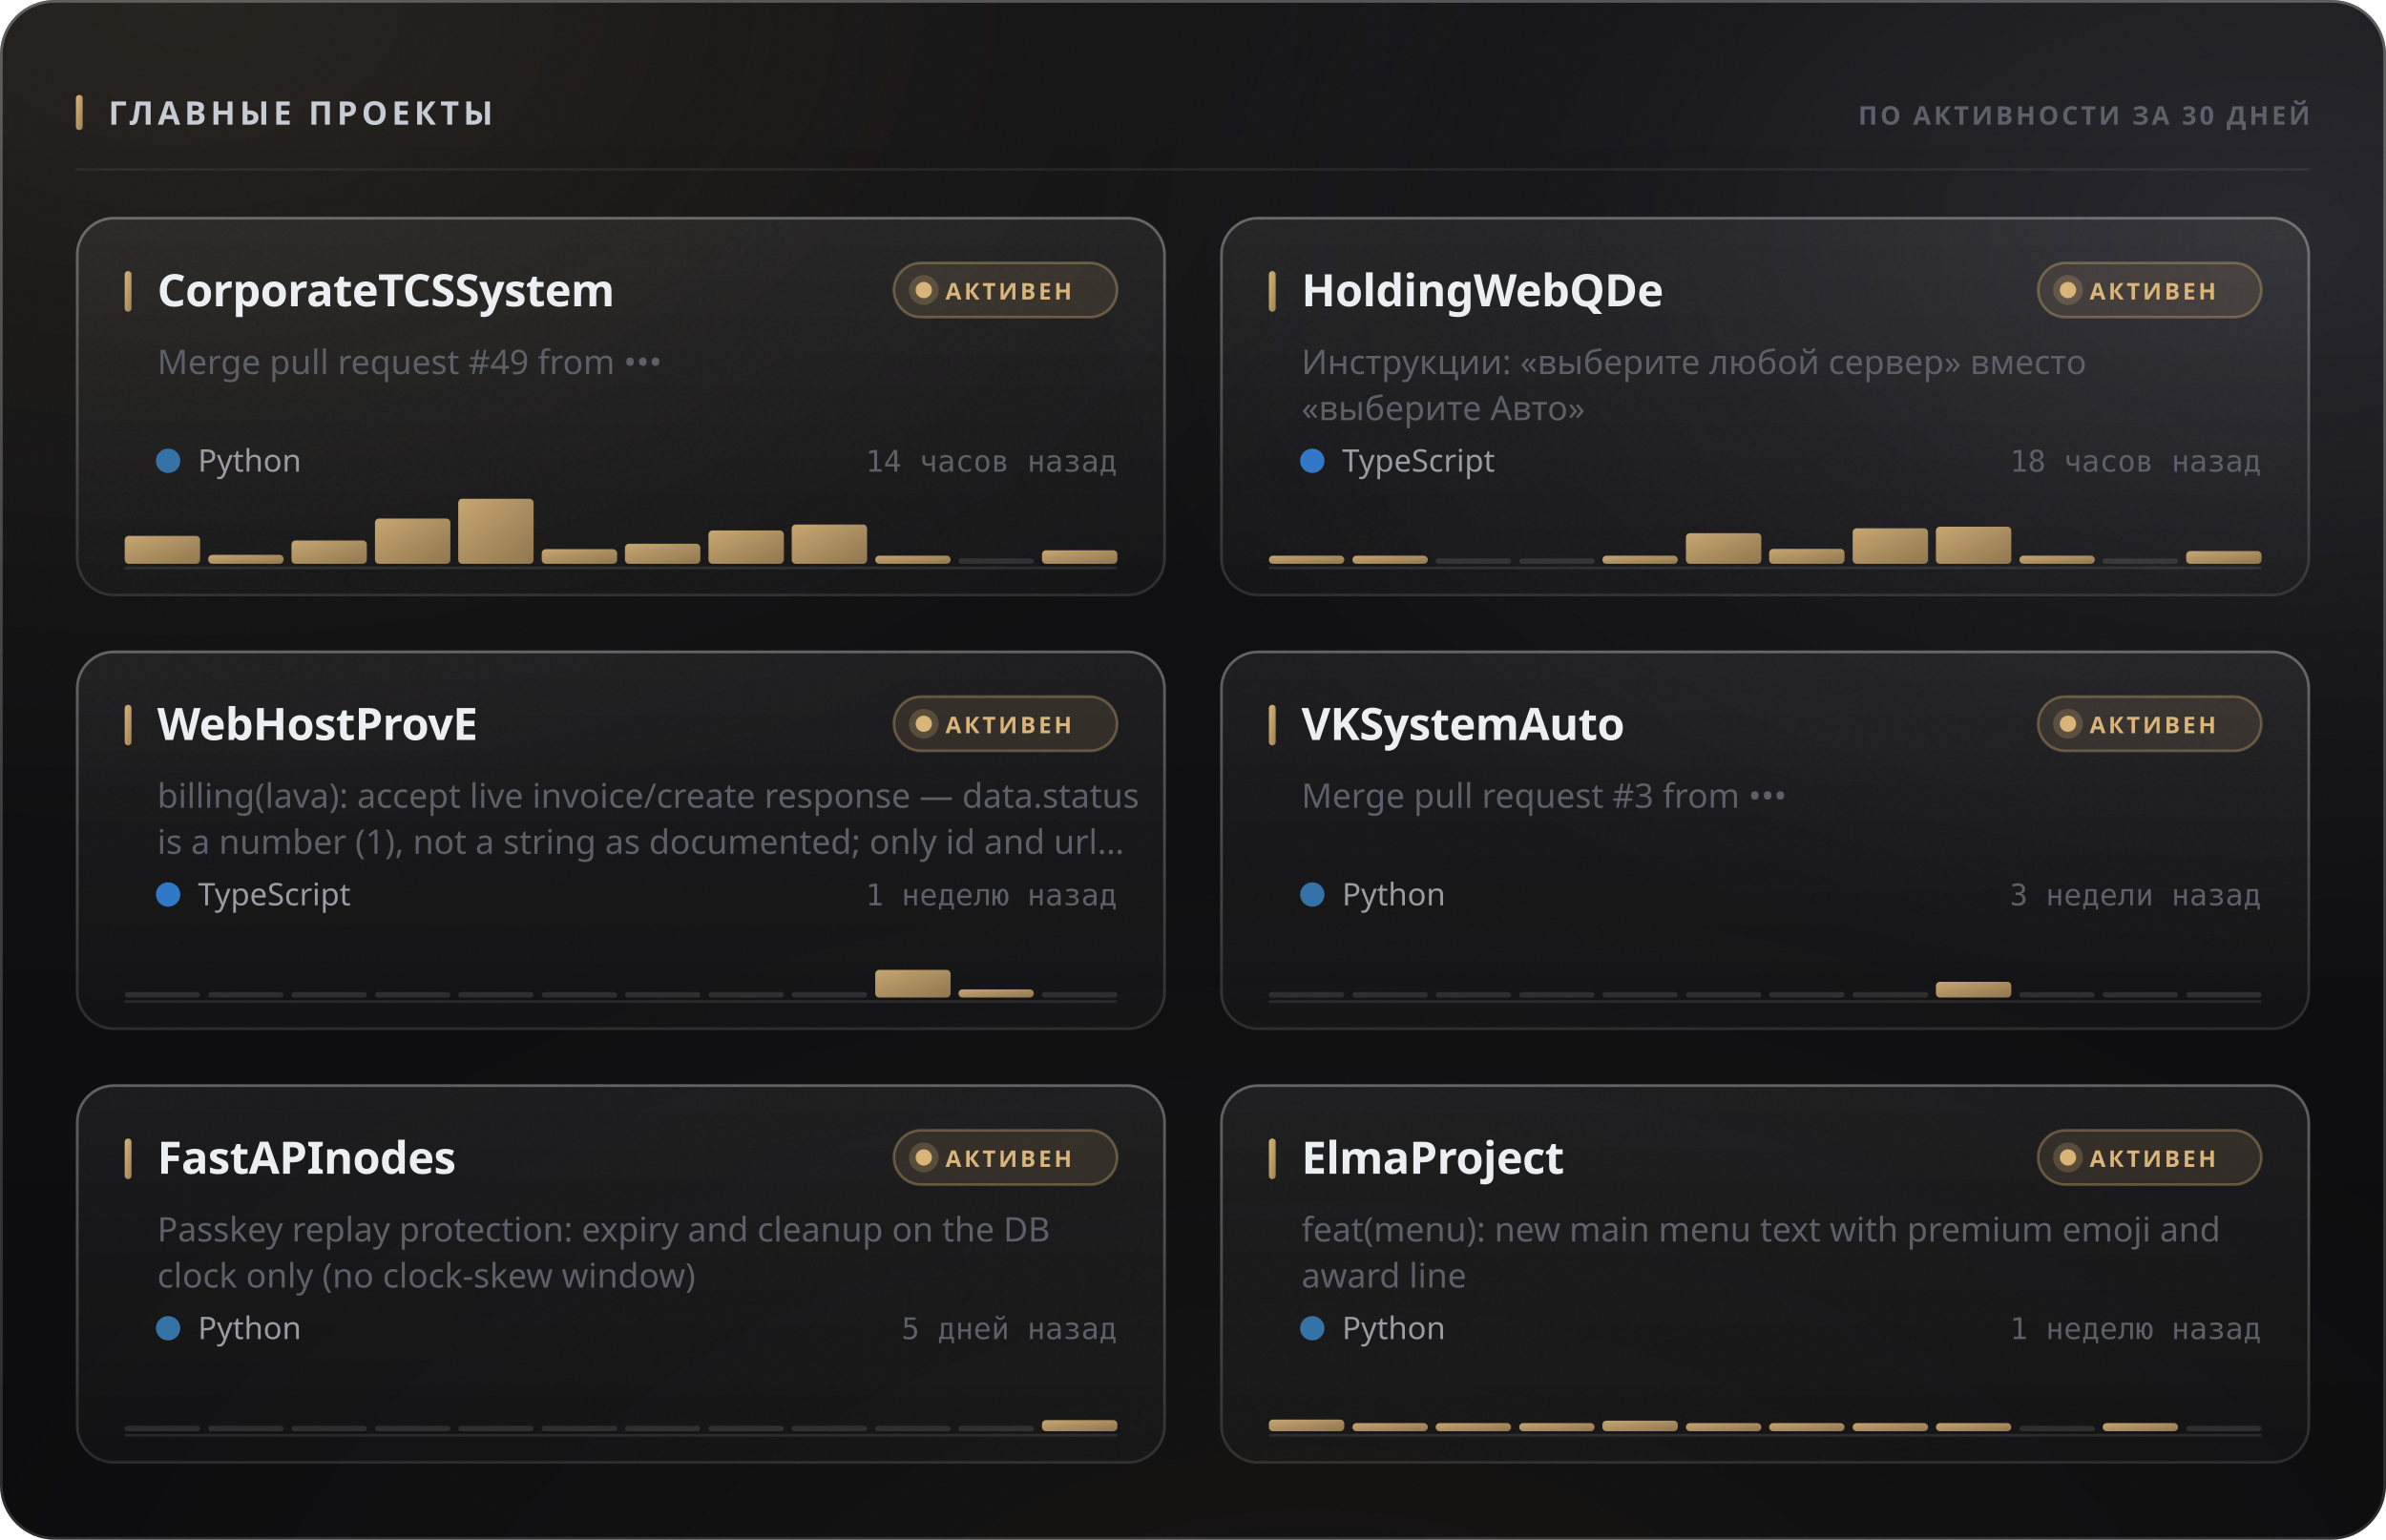
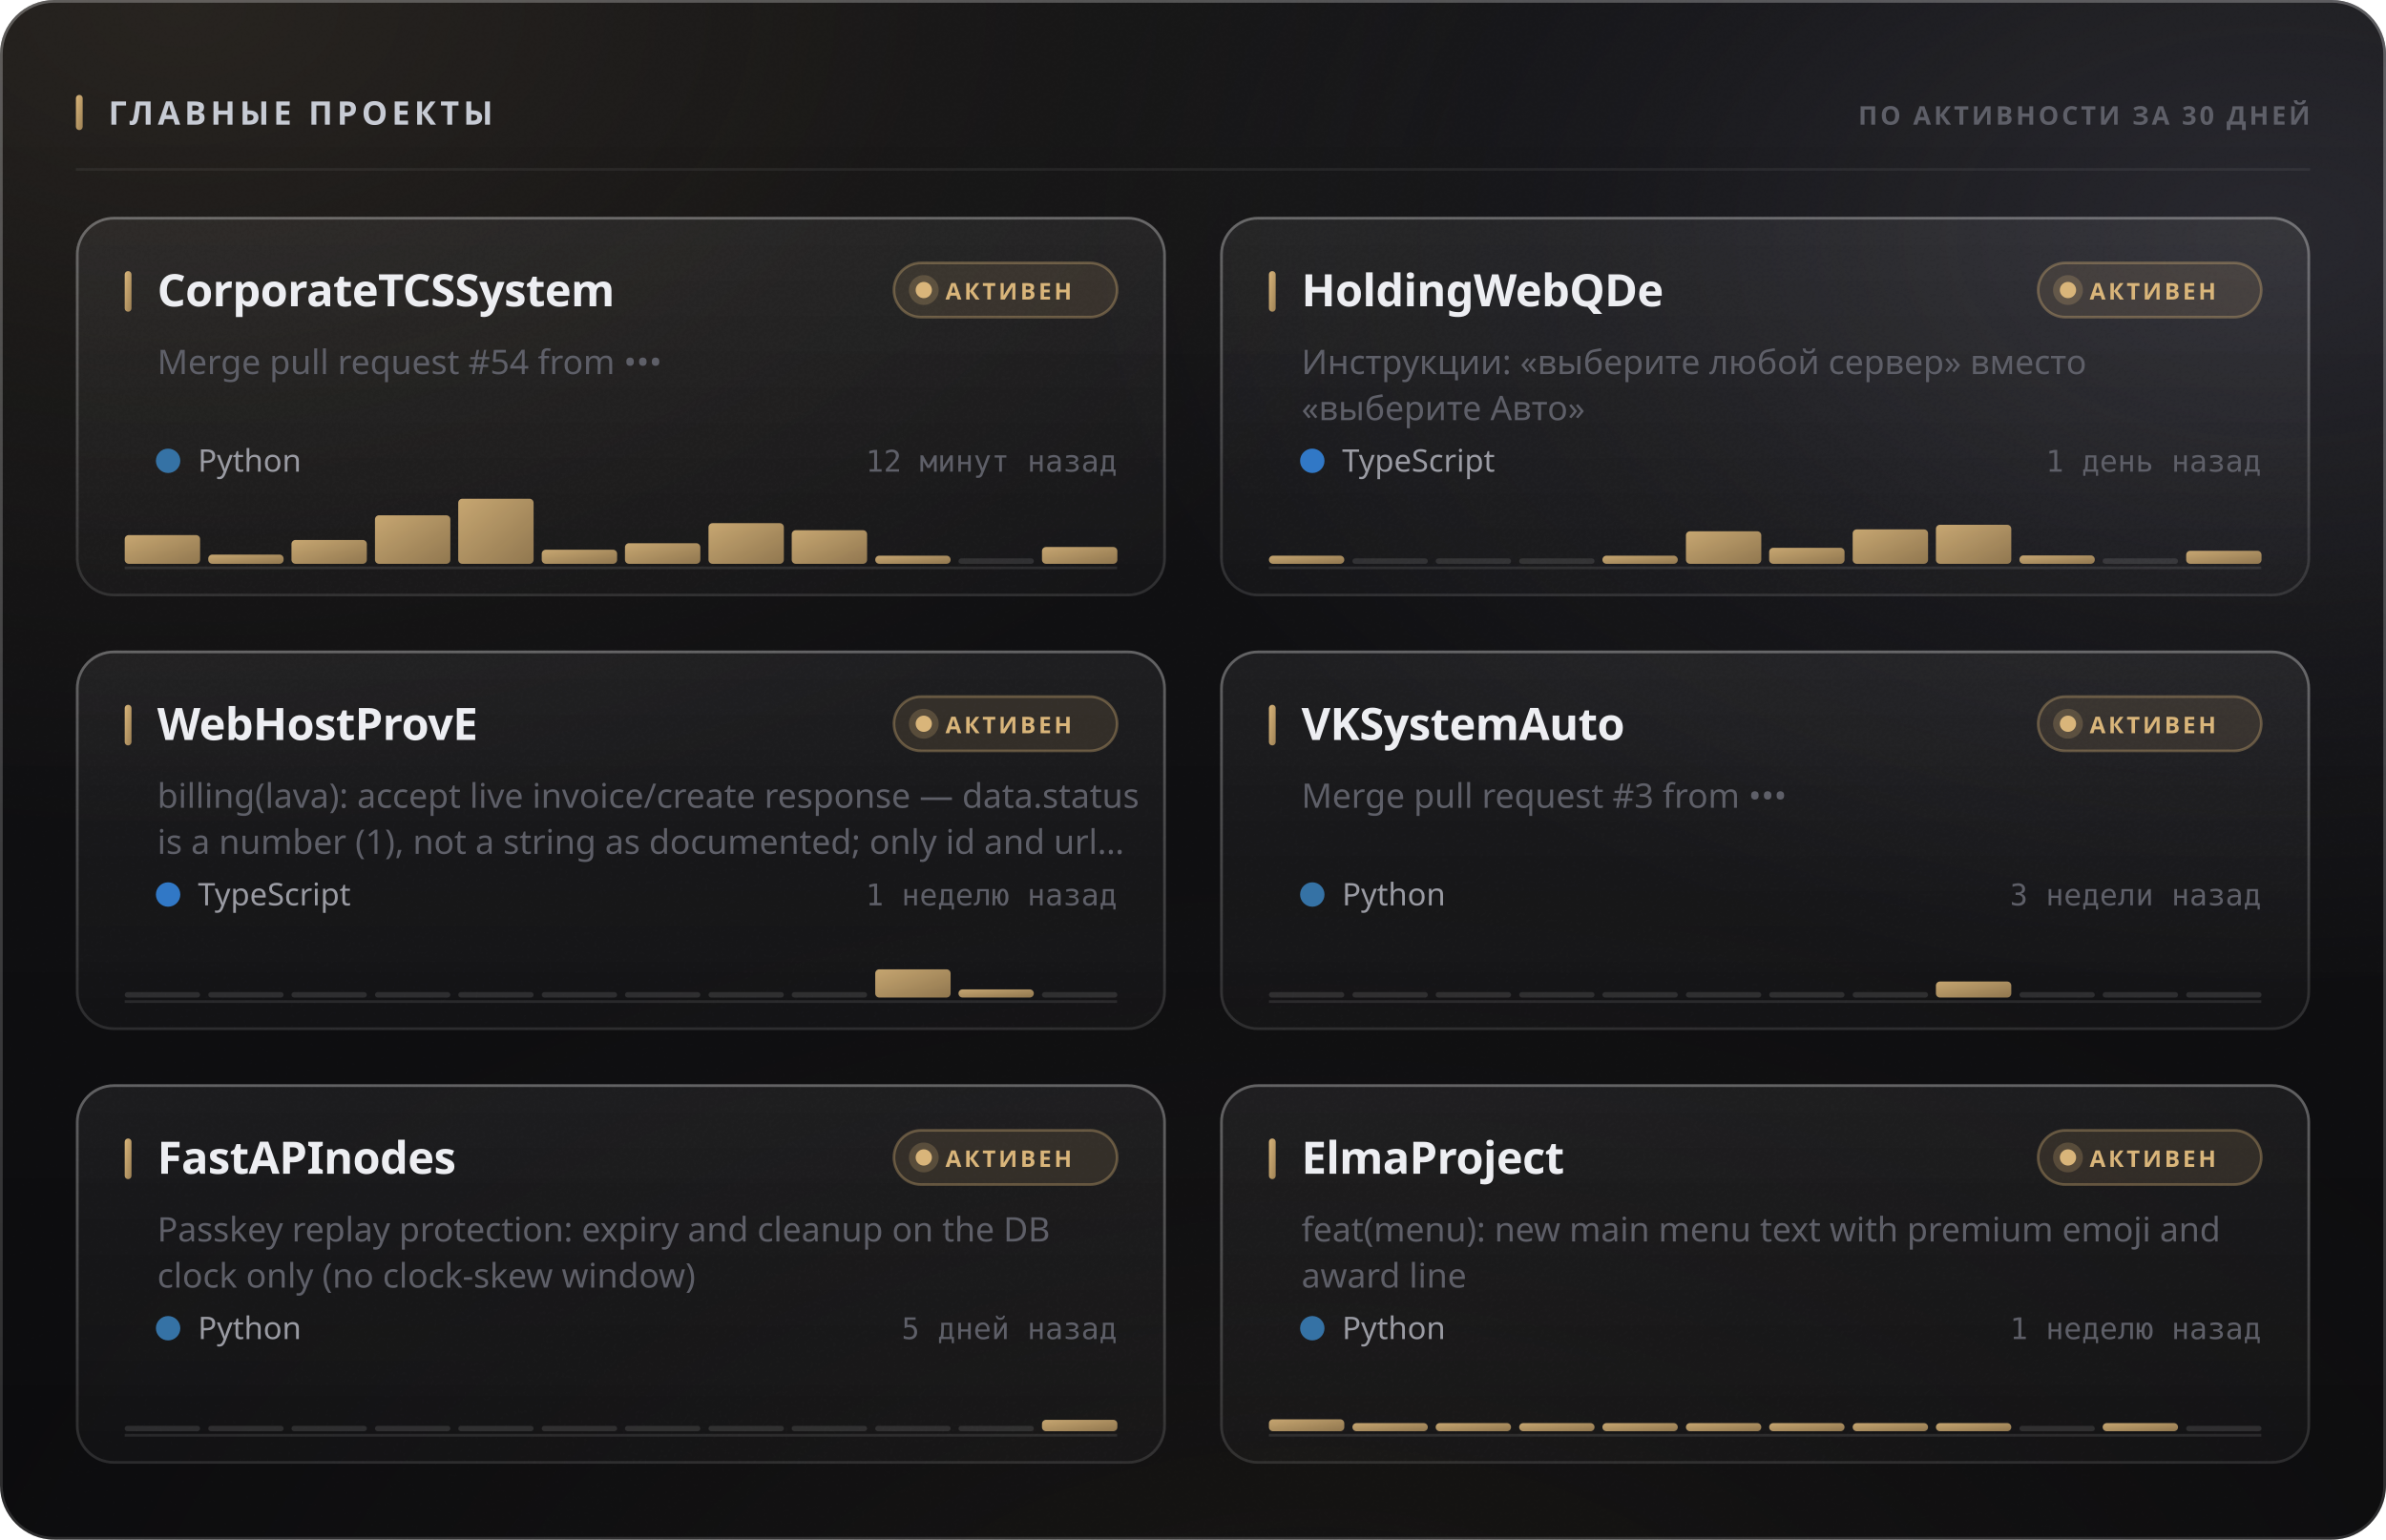
<svg xmlns="http://www.w3.org/2000/svg" width="880" height="568" viewBox="0 0 880 568" role="img">
  <style>
  text { font-family: -apple-system, BlinkMacSystemFont, 'Segoe UI', 'Noto Sans', Helvetica, Arial, sans-serif; }
  .mono { font-family: ui-monospace, 'SF Mono', 'Cascadia Mono', 'DejaVu Sans Mono', Menlo, Consolas, monospace; font-variant-numeric: tabular-nums; }
  .caps { letter-spacing: .1em; text-transform: uppercase; }

  @keyframes sheen  { from { transform: translateX(-120%); } to { transform: translateX(260%); } }
  @keyframes rise   { from { opacity: 0; transform: translateY(6px); } to { opacity: 1; transform: none; } }
  @keyframes slide  { from { opacity: 0; transform: translateX(-8px); } to { opacity: 1; transform: none; } }
  @keyframes grow   { from { transform: scaleY(0); } to { transform: scaleY(1); } }
  @keyframes widen  { from { transform: scaleX(0); } to { transform: scaleX(1); } }
  @keyframes draw   { from { stroke-dashoffset: 200; } to { stroke-dashoffset: 0; } }

  .sheen { animation: sheen 5.5s cubic-bezier(.45,0,.2,1) infinite; }
  .rise  { animation: rise .5s cubic-bezier(.16,1,.3,1) both; }
  .slide { animation: slide .42s cubic-bezier(.16,1,.3,1) both; }
  .bar   { transform-box: fill-box; transform-origin: 50% 100%;
           animation: grow .62s cubic-bezier(.16,1,.3,1) both; }
  .fill  { transform-box: fill-box; transform-origin: 0% 50%;
           animation: widen .8s cubic-bezier(.16,1,.3,1) both; }
  /* The hidden start state lives in the keyframes, never in the static rule.
     A renderer that ignores CSS animations then falls back to the FINISHED
     state — a drawn line, visible text — instead of an empty panel. */
  .spark { stroke-dasharray: 200;
           animation: draw 1.1s cubic-bezier(.16,1,.3,1) both; }

  @media (prefers-reduced-motion: reduce) {
    .sheen { animation: none; opacity: 0; }
    .rise, .slide, .bar, .fill, .spark { animation: none; opacity: 1; transform: none;
                                         stroke-dashoffset: 0; }
  }</style>
  <defs>
    <filter id="grain5" x="0" y="0" width="100%" height="100%">
      <feTurbulence type="fractalNoise" baseFrequency="0.85" numOctaves="3" stitchTiles="stitch" />
      <feColorMatrix type="saturate" values="0" />
    </filter>
    <linearGradient id="accent1" x1="0" y1="0" x2="1" y2="1">
      <stop offset="0%" stop-color="#d9b57a" />
      <stop offset="100%" stop-color="#9d8155" />
    </linearGradient>
    <radialGradient id="aurora6" cx="0.08" cy="0" r="0.55">
      <stop offset="0%" stop-color="#d9b47a" stop-opacity="0.1" />
      <stop offset="55%" stop-color="#d9b47a" stop-opacity="0.035" />
      <stop offset="100%" stop-color="#d9b47a" stop-opacity="0" />
    </radialGradient>
    <radialGradient id="aurora7" cx="0.95" cy="0.15" r="0.5">
      <stop offset="0%" stop-color="#706f83" stop-opacity="0.22" />
      <stop offset="55%" stop-color="#706f83" stop-opacity="0.077" />
      <stop offset="100%" stop-color="#706f83" stop-opacity="0" />
    </radialGradient>
    <radialGradient id="aurora8" cx="0.55" cy="1.15" r="0.6">
      <stop offset="0%" stop-color="#b39b74" stop-opacity="0.07" />
      <stop offset="55%" stop-color="#b39b74" stop-opacity="0.025" />
      <stop offset="100%" stop-color="#b39b74" stop-opacity="0" />
    </radialGradient>
    <linearGradient id="glass2" x1="0" y1="0" x2="0" y2="1">
      <stop offset="0%" stop-color="#ffffff" stop-opacity="0.036" />
      <stop offset="100%" stop-color="#ffffff" stop-opacity="0.007" />
    </linearGradient>
    <linearGradient id="rim3" x1="0" y1="0" x2="0" y2="1">
      <stop offset="0%" stop-color="#ffffff" stop-opacity="0.182" />
      <stop offset="100%" stop-color="#ffffff" stop-opacity="0.025" />
    </linearGradient>
    <linearGradient id="spec4" x1="0" y1="0" x2="1" y2="0">
      <stop offset="0%" stop-color="#ffffff" stop-opacity="0" />
      <stop offset="35%" stop-color="#ffffff" stop-opacity="0.336" />
      <stop offset="70%" stop-color="#ffffff" stop-opacity="0.118" />
      <stop offset="100%" stop-color="#ffffff" stop-opacity="0" />
    </linearGradient>
    <linearGradient id="cardglass9" x1="0" y1="0" x2="0" y2="1">
      <stop offset="0%" stop-color="#ffffff" stop-opacity="0.06" />
      <stop offset="100%" stop-color="#ffffff" stop-opacity="0.018" />
    </linearGradient>
    <linearGradient id="cardrim10" x1="0" y1="0" x2="0" y2="1">
      <stop offset="0%" stop-color="#ffffff" stop-opacity="0.26" />
      <stop offset="100%" stop-color="#ffffff" stop-opacity="0.05" />
    </linearGradient>
    <linearGradient id="cardspec11" x1="0" y1="0" x2="1" y2="0">
      <stop offset="0%" stop-color="#ffffff" stop-opacity="0" />
      <stop offset="35%" stop-color="#ffffff" stop-opacity="0.42" />
      <stop offset="70%" stop-color="#ffffff" stop-opacity="0.147" />
      <stop offset="100%" stop-color="#ffffff" stop-opacity="0" />
    </linearGradient>
    <linearGradient id="cardglass12" x1="0" y1="0" x2="0" y2="1">
      <stop offset="0%" stop-color="#ffffff" stop-opacity="0.06" />
      <stop offset="100%" stop-color="#ffffff" stop-opacity="0.018" />
    </linearGradient>
    <linearGradient id="cardrim13" x1="0" y1="0" x2="0" y2="1">
      <stop offset="0%" stop-color="#ffffff" stop-opacity="0.26" />
      <stop offset="100%" stop-color="#ffffff" stop-opacity="0.05" />
    </linearGradient>
    <linearGradient id="cardspec14" x1="0" y1="0" x2="1" y2="0">
      <stop offset="0%" stop-color="#ffffff" stop-opacity="0" />
      <stop offset="35%" stop-color="#ffffff" stop-opacity="0.42" />
      <stop offset="70%" stop-color="#ffffff" stop-opacity="0.147" />
      <stop offset="100%" stop-color="#ffffff" stop-opacity="0" />
    </linearGradient>
    <linearGradient id="cardglass15" x1="0" y1="0" x2="0" y2="1">
      <stop offset="0%" stop-color="#ffffff" stop-opacity="0.06" />
      <stop offset="100%" stop-color="#ffffff" stop-opacity="0.018" />
    </linearGradient>
    <linearGradient id="cardrim16" x1="0" y1="0" x2="0" y2="1">
      <stop offset="0%" stop-color="#ffffff" stop-opacity="0.26" />
      <stop offset="100%" stop-color="#ffffff" stop-opacity="0.05" />
    </linearGradient>
    <linearGradient id="cardspec17" x1="0" y1="0" x2="1" y2="0">
      <stop offset="0%" stop-color="#ffffff" stop-opacity="0" />
      <stop offset="35%" stop-color="#ffffff" stop-opacity="0.42" />
      <stop offset="70%" stop-color="#ffffff" stop-opacity="0.147" />
      <stop offset="100%" stop-color="#ffffff" stop-opacity="0" />
    </linearGradient>
    <linearGradient id="cardglass18" x1="0" y1="0" x2="0" y2="1">
      <stop offset="0%" stop-color="#ffffff" stop-opacity="0.06" />
      <stop offset="100%" stop-color="#ffffff" stop-opacity="0.018" />
    </linearGradient>
    <linearGradient id="cardrim19" x1="0" y1="0" x2="0" y2="1">
      <stop offset="0%" stop-color="#ffffff" stop-opacity="0.26" />
      <stop offset="100%" stop-color="#ffffff" stop-opacity="0.05" />
    </linearGradient>
    <linearGradient id="cardspec20" x1="0" y1="0" x2="1" y2="0">
      <stop offset="0%" stop-color="#ffffff" stop-opacity="0" />
      <stop offset="35%" stop-color="#ffffff" stop-opacity="0.42" />
      <stop offset="70%" stop-color="#ffffff" stop-opacity="0.147" />
      <stop offset="100%" stop-color="#ffffff" stop-opacity="0" />
    </linearGradient>
    <linearGradient id="cardglass21" x1="0" y1="0" x2="0" y2="1">
      <stop offset="0%" stop-color="#ffffff" stop-opacity="0.06" />
      <stop offset="100%" stop-color="#ffffff" stop-opacity="0.018" />
    </linearGradient>
    <linearGradient id="cardrim22" x1="0" y1="0" x2="0" y2="1">
      <stop offset="0%" stop-color="#ffffff" stop-opacity="0.26" />
      <stop offset="100%" stop-color="#ffffff" stop-opacity="0.05" />
    </linearGradient>
    <linearGradient id="cardspec23" x1="0" y1="0" x2="1" y2="0">
      <stop offset="0%" stop-color="#ffffff" stop-opacity="0" />
      <stop offset="35%" stop-color="#ffffff" stop-opacity="0.42" />
      <stop offset="70%" stop-color="#ffffff" stop-opacity="0.147" />
      <stop offset="100%" stop-color="#ffffff" stop-opacity="0" />
    </linearGradient>
    <linearGradient id="cardglass24" x1="0" y1="0" x2="0" y2="1">
      <stop offset="0%" stop-color="#ffffff" stop-opacity="0.06" />
      <stop offset="100%" stop-color="#ffffff" stop-opacity="0.018" />
    </linearGradient>
    <linearGradient id="cardrim25" x1="0" y1="0" x2="0" y2="1">
      <stop offset="0%" stop-color="#ffffff" stop-opacity="0.26" />
      <stop offset="100%" stop-color="#ffffff" stop-opacity="0.05" />
    </linearGradient>
    <linearGradient id="cardspec26" x1="0" y1="0" x2="1" y2="0">
      <stop offset="0%" stop-color="#ffffff" stop-opacity="0" />
      <stop offset="35%" stop-color="#ffffff" stop-opacity="0.42" />
      <stop offset="70%" stop-color="#ffffff" stop-opacity="0.147" />
      <stop offset="100%" stop-color="#ffffff" stop-opacity="0" />
    </linearGradient>
  </defs>
  <rect width="880" height="568" rx="20" fill="#0a0a0c" />
  <rect width="880" height="568" rx="20" fill="url(#aurora6)" />
  <rect width="880" height="568" rx="20" fill="url(#aurora7)" />
  <rect width="880" height="568" rx="20" fill="url(#aurora8)" />
  <rect width="880" height="568" rx="20" fill="url(#glass2)" />
  <rect width="880" height="568" rx="20" filter="url(#grain5)" opacity="0.085" style="mix-blend-mode:overlay" />
  <rect x=".5" y=".5" width="879" height="567" rx="19.5" fill="none" stroke="rgba(255,255,255,0.11)" />
  <rect x=".5" y=".5" width="879" height="567" rx="19.5" fill="none" stroke="url(#rim3)" />
  <path d="M20 1 H860" stroke="url(#spec4)" stroke-width="1.2" fill="none" />
  <rect x="28" y="35" width="2.5" height="13" rx="1.25" fill="url(#accent1)" />
  <text x="40" y="46" font-size="12" font-weight="700" fill="#c7cbd4" letter-spacing="0.13em">ГЛАВНЫЕ ПРОЕКТЫ</text>
  <text x="852" y="46" font-size="9.5" font-weight="600" fill="#5e5f68" text-anchor="end" letter-spacing="0.11em">ПО АКТИВНОСТИ ЗА 30 ДНЕЙ</text>
  <path d="M28 62.5 H852" stroke="rgba(255,255,255,0.06)" stroke-width="1" />
  <g class="rise" opacity="1" style="">
    <rect x="28" y="80" width="402" height="140" rx="14" fill="url(#cardglass9)" />
    <rect x="28" y="80" width="402" height="140" rx="14" filter="url(#grain5)" opacity="0.068" style="mix-blend-mode:overlay" />
    <rect x="28.5" y="80.5" width="401" height="139" rx="13.5" fill="none" stroke="rgba(255,255,255,0.06)" />
    <rect x="28.5" y="80.5" width="401" height="139" rx="13.5" fill="none" stroke="url(#cardrim10)" />
    <path d="M42 81 H416" stroke="url(#cardspec11)" stroke-width="1" fill="none" />
    <rect x="46" y="100" width="2.5" height="15" rx="1.25" fill="url(#accent1)" />
    <text x="58" y="113" font-size="16.5" font-weight="700" fill="#edeef2" letter-spacing="-0.01em">CorporateTCSSystem</text>
    <rect x="329.709" y="97" width="82.291" height="20" rx="10" fill="rgba(217,181,122,0.12)" stroke="rgba(217,181,122,0.35)" />
    <circle cx="340.709" cy="107" r="3" fill="#d9b57a" />
    <circle cx="340.709" cy="107" r="5.5" fill="#d9b57a" opacity=".22" />
    <text x="348.709" y="110.5" font-size="8.5" font-weight="700" fill="#d9b57a" letter-spacing="0.12em">АКТИВЕН</text>
-     <text x="58" y="138" font-size="12.5" font-weight="400" fill="#5e5f68">Merge pull request #49 from •••</text>
+     <text x="58" y="138" font-size="12.5" font-weight="400" fill="#5e5f68">Merge pull request #54 from •••</text>
    <circle cx="62" cy="170" r="4.5" fill="#3572A5" />
    <text x="73" y="174" font-size="11.5" font-weight="400" fill="#9a9ba3">Python</text>
-     <text x="412" y="174" font-size="11" font-weight="400" fill="#5e5f68" text-anchor="end" class="mono">14 часов назад</text>
+     <text x="412" y="174" font-size="11" font-weight="400" fill="#5e5f68" text-anchor="end" class="mono">12 минут назад</text>
    <path d="M46 209.5 H412" stroke="rgba(255,255,255,0.096)" stroke-width="1" />
    <g class="bar" style="animation-delay:0.18s">
-       <rect x="46.0" y="197.7" width="27.8" height="10.3" rx="1.5" fill="url(#accent1)" opacity="0.9" />
-       <rect x="76.8" y="204.7" width="27.8" height="3.3" rx="1.5" fill="url(#accent1)" opacity="0.9" />
-       <rect x="107.5" y="199.4" width="27.8" height="8.6" rx="1.5" fill="url(#accent1)" opacity="0.9" />
-       <rect x="138.3" y="191.3" width="27.8" height="16.7" rx="1.5" fill="url(#accent1)" opacity="0.9" />
+       <rect x="46.0" y="197.4" width="27.8" height="10.6" rx="1.5" fill="url(#accent1)" opacity="0.9" />
+       <rect x="76.8" y="204.6" width="27.8" height="3.4" rx="1.5" fill="url(#accent1)" opacity="0.9" />
+       <rect x="107.5" y="199.2" width="27.8" height="8.8" rx="1.5" fill="url(#accent1)" opacity="0.9" />
+       <rect x="138.3" y="190.1" width="27.8" height="17.9" rx="1.5" fill="url(#accent1)" opacity="0.9" />
      <rect x="169.0" y="184.0" width="27.8" height="24.0" rx="1.5" fill="url(#accent1)" opacity="0.9" />
-       <rect x="199.8" y="202.6" width="27.8" height="5.4" rx="1.5" fill="url(#accent1)" opacity="0.9" />
-       <rect x="230.5" y="200.6" width="27.8" height="7.4" rx="1.5" fill="url(#accent1)" opacity="0.9" />
-       <rect x="261.3" y="195.7" width="27.8" height="12.3" rx="1.5" fill="url(#accent1)" opacity="0.9" />
-       <rect x="292.0" y="193.5" width="27.8" height="14.5" rx="1.5" fill="url(#accent1)" opacity="0.9" />
+       <rect x="199.8" y="202.8" width="27.8" height="5.2" rx="1.5" fill="url(#accent1)" opacity="0.9" />
+       <rect x="230.5" y="200.4" width="27.8" height="7.6" rx="1.5" fill="url(#accent1)" opacity="0.9" />
+       <rect x="261.3" y="193.0" width="27.8" height="15.0" rx="1.5" fill="url(#accent1)" opacity="0.9" />
+       <rect x="292.0" y="195.6" width="27.8" height="12.4" rx="1.5" fill="url(#accent1)" opacity="0.9" />
      <rect x="322.8" y="205.0" width="27.8" height="3.0" rx="1.5" fill="url(#accent1)" opacity="0.9" />
      <rect x="353.5" y="206.0" width="27.8" height="2" rx="1" fill="rgba(255,255,255,0.11)" />
-       <rect x="384.3" y="203.0" width="27.8" height="5.0" rx="1.5" fill="url(#accent1)" opacity="0.9" />
+       <rect x="384.3" y="201.8" width="27.8" height="6.2" rx="1.5" fill="url(#accent1)" opacity="0.9" />
    </g>
  </g>
  <g class="rise" opacity="1" style=" animation-delay:0.055s;">
    <rect x="450" y="80" width="402" height="140" rx="14" fill="url(#cardglass12)" />
    <rect x="450" y="80" width="402" height="140" rx="14" filter="url(#grain5)" opacity="0.068" style="mix-blend-mode:overlay" />
    <rect x="450.5" y="80.5" width="401" height="139" rx="13.5" fill="none" stroke="rgba(255,255,255,0.06)" />
    <rect x="450.5" y="80.5" width="401" height="139" rx="13.5" fill="none" stroke="url(#cardrim13)" />
    <path d="M464 81 H838" stroke="url(#cardspec14)" stroke-width="1" fill="none" />
    <rect x="468" y="100" width="2.5" height="15" rx="1.25" fill="url(#accent1)" />
    <text x="480" y="113" font-size="16.5" font-weight="700" fill="#edeef2" letter-spacing="-0.01em">HoldingWebQDe</text>
    <rect x="751.709" y="97" width="82.291" height="20" rx="10" fill="rgba(217,181,122,0.12)" stroke="rgba(217,181,122,0.35)" />
    <circle cx="762.709" cy="107" r="3" fill="#d9b57a" />
    <circle cx="762.709" cy="107" r="5.5" fill="#d9b57a" opacity=".22" />
    <text x="770.709" y="110.5" font-size="8.5" font-weight="700" fill="#d9b57a" letter-spacing="0.12em">АКТИВЕН</text>
    <text x="480" y="138" font-size="12.5" font-weight="400" fill="#5e5f68">Инструкции: «выберите любой сервер» вместо</text>
    <text x="480" y="155" font-size="12.5" font-weight="400" fill="#5e5f68">«выберите Авто»</text>
    <circle cx="484" cy="170" r="4.5" fill="#3178c6" />
    <text x="495" y="174" font-size="11.5" font-weight="400" fill="#9a9ba3">TypeScript</text>
-     <text x="834" y="174" font-size="11" font-weight="400" fill="#5e5f68" text-anchor="end" class="mono">18 часов назад</text>
+     <text x="834" y="174" font-size="11" font-weight="400" fill="#5e5f68" text-anchor="end" class="mono">1 день назад</text>
    <path d="M468 209.5 H834" stroke="rgba(255,255,255,0.096)" stroke-width="1" />
    <g class="bar" style="animation-delay:0.24s">
      <rect x="468.0" y="205.0" width="27.8" height="3.0" rx="1.5" fill="url(#accent1)" opacity="0.9" />
-       <rect x="498.8" y="205.0" width="27.8" height="3.0" rx="1.5" fill="url(#accent1)" opacity="0.9" />
+       <rect x="498.8" y="206.0" width="27.8" height="2" rx="1" fill="rgba(255,255,255,0.11)" />
      <rect x="529.5" y="206.0" width="27.8" height="2" rx="1" fill="rgba(255,255,255,0.11)" />
      <rect x="560.3" y="206.0" width="27.8" height="2" rx="1" fill="rgba(255,255,255,0.11)" />
      <rect x="591.0" y="205.0" width="27.8" height="3.0" rx="1.5" fill="url(#accent1)" opacity="0.9" />
-       <rect x="621.8" y="196.7" width="27.8" height="11.3" rx="1.5" fill="url(#accent1)" opacity="0.9" />
-       <rect x="652.5" y="202.5" width="27.8" height="5.5" rx="1.5" fill="url(#accent1)" opacity="0.9" />
-       <rect x="683.3" y="194.9" width="27.8" height="13.1" rx="1.5" fill="url(#accent1)" opacity="0.9" />
-       <rect x="714.0" y="194.3" width="27.8" height="13.7" rx="1.5" fill="url(#accent1)" opacity="0.9" />
-       <rect x="744.8" y="205.0" width="27.8" height="3.0" rx="1.5" fill="url(#accent1)" opacity="0.9" />
+       <rect x="621.8" y="196.0" width="27.8" height="12.0" rx="1.5" fill="url(#accent1)" opacity="0.9" />
+       <rect x="652.5" y="202.1" width="27.8" height="5.9" rx="1.5" fill="url(#accent1)" opacity="0.9" />
+       <rect x="683.3" y="195.3" width="27.8" height="12.7" rx="1.5" fill="url(#accent1)" opacity="0.9" />
+       <rect x="714.0" y="193.6" width="27.8" height="14.4" rx="1.5" fill="url(#accent1)" opacity="0.9" />
+       <rect x="744.8" y="204.9" width="27.8" height="3.1" rx="1.5" fill="url(#accent1)" opacity="0.9" />
      <rect x="775.5" y="206.0" width="27.8" height="2" rx="1" fill="rgba(255,255,255,0.11)" />
-       <rect x="806.3" y="203.3" width="27.8" height="4.7" rx="1.5" fill="url(#accent1)" opacity="0.9" />
+       <rect x="806.3" y="203.2" width="27.8" height="4.8" rx="1.5" fill="url(#accent1)" opacity="0.9" />
    </g>
  </g>
  <g class="rise" opacity="1" style=" animation-delay:0.110s;">
    <rect x="28" y="240" width="402" height="140" rx="14" fill="url(#cardglass15)" />
    <rect x="28" y="240" width="402" height="140" rx="14" filter="url(#grain5)" opacity="0.068" style="mix-blend-mode:overlay" />
    <rect x="28.5" y="240.5" width="401" height="139" rx="13.5" fill="none" stroke="rgba(255,255,255,0.06)" />
    <rect x="28.5" y="240.5" width="401" height="139" rx="13.5" fill="none" stroke="url(#cardrim16)" />
    <path d="M42 241 H416" stroke="url(#cardspec17)" stroke-width="1" fill="none" />
    <rect x="46" y="260" width="2.5" height="15" rx="1.25" fill="url(#accent1)" />
    <text x="58" y="273" font-size="16.5" font-weight="700" fill="#edeef2" letter-spacing="-0.01em">WebHostProvE</text>
    <rect x="329.709" y="257" width="82.291" height="20" rx="10" fill="rgba(217,181,122,0.12)" stroke="rgba(217,181,122,0.35)" />
    <circle cx="340.709" cy="267" r="3" fill="#d9b57a" />
    <circle cx="340.709" cy="267" r="5.5" fill="#d9b57a" opacity=".22" />
    <text x="348.709" y="270.5" font-size="8.5" font-weight="700" fill="#d9b57a" letter-spacing="0.12em">АКТИВЕН</text>
    <text x="58" y="298" font-size="12.5" font-weight="400" fill="#5e5f68">billing(lava): accept live invoice/create response — data.status</text>
    <text x="58" y="315" font-size="12.5" font-weight="400" fill="#5e5f68">is a number (1), not a string as documented; only id and url…</text>
    <circle cx="62" cy="330" r="4.5" fill="#3178c6" />
    <text x="73" y="334" font-size="11.5" font-weight="400" fill="#9a9ba3">TypeScript</text>
    <text x="412" y="334" font-size="11" font-weight="400" fill="#5e5f68" text-anchor="end" class="mono">1 неделю назад</text>
    <path d="M46 369.5 H412" stroke="rgba(255,255,255,0.096)" stroke-width="1" />
    <g class="bar" style="animation-delay:0.3s">
      <rect x="46.0" y="366.0" width="27.8" height="2" rx="1" fill="rgba(255,255,255,0.11)" />
      <rect x="76.8" y="366.0" width="27.8" height="2" rx="1" fill="rgba(255,255,255,0.11)" />
      <rect x="107.5" y="366.0" width="27.8" height="2" rx="1" fill="rgba(255,255,255,0.11)" />
      <rect x="138.3" y="366.0" width="27.8" height="2" rx="1" fill="rgba(255,255,255,0.11)" />
      <rect x="169.0" y="366.0" width="27.8" height="2" rx="1" fill="rgba(255,255,255,0.11)" />
      <rect x="199.8" y="366.0" width="27.8" height="2" rx="1" fill="rgba(255,255,255,0.11)" />
      <rect x="230.5" y="366.0" width="27.8" height="2" rx="1" fill="rgba(255,255,255,0.11)" />
      <rect x="261.3" y="366.0" width="27.8" height="2" rx="1" fill="rgba(255,255,255,0.11)" />
      <rect x="292.0" y="366.0" width="27.8" height="2" rx="1" fill="rgba(255,255,255,0.11)" />
-       <rect x="322.8" y="357.8" width="27.8" height="10.2" rx="1.5" fill="url(#accent1)" opacity="0.9" />
+       <rect x="322.8" y="357.6" width="27.8" height="10.4" rx="1.5" fill="url(#accent1)" opacity="0.9" />
      <rect x="353.5" y="365.0" width="27.8" height="3.0" rx="1.5" fill="url(#accent1)" opacity="0.9" />
      <rect x="384.3" y="366.0" width="27.8" height="2" rx="1" fill="rgba(255,255,255,0.11)" />
    </g>
  </g>
  <g class="rise" opacity="1" style=" animation-delay:0.165s;">
    <rect x="450" y="240" width="402" height="140" rx="14" fill="url(#cardglass18)" />
    <rect x="450" y="240" width="402" height="140" rx="14" filter="url(#grain5)" opacity="0.068" style="mix-blend-mode:overlay" />
    <rect x="450.5" y="240.5" width="401" height="139" rx="13.5" fill="none" stroke="rgba(255,255,255,0.06)" />
    <rect x="450.5" y="240.5" width="401" height="139" rx="13.5" fill="none" stroke="url(#cardrim19)" />
    <path d="M464 241 H838" stroke="url(#cardspec20)" stroke-width="1" fill="none" />
    <rect x="468" y="260" width="2.5" height="15" rx="1.25" fill="url(#accent1)" />
    <text x="480" y="273" font-size="16.5" font-weight="700" fill="#edeef2" letter-spacing="-0.01em">VKSystemAuto</text>
    <rect x="751.709" y="257" width="82.291" height="20" rx="10" fill="rgba(217,181,122,0.12)" stroke="rgba(217,181,122,0.35)" />
    <circle cx="762.709" cy="267" r="3" fill="#d9b57a" />
    <circle cx="762.709" cy="267" r="5.5" fill="#d9b57a" opacity=".22" />
    <text x="770.709" y="270.5" font-size="8.5" font-weight="700" fill="#d9b57a" letter-spacing="0.12em">АКТИВЕН</text>
    <text x="480" y="298" font-size="12.5" font-weight="400" fill="#5e5f68">Merge pull request #3 from •••</text>
    <circle cx="484" cy="330" r="4.5" fill="#3572A5" />
    <text x="495" y="334" font-size="11.5" font-weight="400" fill="#9a9ba3">Python</text>
    <text x="834" y="334" font-size="11" font-weight="400" fill="#5e5f68" text-anchor="end" class="mono">3 недели назад</text>
    <path d="M468 369.5 H834" stroke="rgba(255,255,255,0.096)" stroke-width="1" />
    <g class="bar" style="animation-delay:0.36s">
      <rect x="468.0" y="366.0" width="27.8" height="2" rx="1" fill="rgba(255,255,255,0.11)" />
      <rect x="498.8" y="366.0" width="27.8" height="2" rx="1" fill="rgba(255,255,255,0.11)" />
      <rect x="529.5" y="366.0" width="27.8" height="2" rx="1" fill="rgba(255,255,255,0.11)" />
      <rect x="560.3" y="366.0" width="27.8" height="2" rx="1" fill="rgba(255,255,255,0.11)" />
      <rect x="591.0" y="366.0" width="27.8" height="2" rx="1" fill="rgba(255,255,255,0.11)" />
      <rect x="621.8" y="366.0" width="27.8" height="2" rx="1" fill="rgba(255,255,255,0.11)" />
      <rect x="652.5" y="366.0" width="27.8" height="2" rx="1" fill="rgba(255,255,255,0.11)" />
      <rect x="683.3" y="366.0" width="27.8" height="2" rx="1" fill="rgba(255,255,255,0.11)" />
-       <rect x="714.0" y="362.2" width="27.8" height="5.8" rx="1.5" fill="url(#accent1)" opacity="0.9" />
+       <rect x="714.0" y="362.1" width="27.8" height="5.9" rx="1.5" fill="url(#accent1)" opacity="0.9" />
      <rect x="744.8" y="366.0" width="27.8" height="2" rx="1" fill="rgba(255,255,255,0.11)" />
      <rect x="775.5" y="366.0" width="27.8" height="2" rx="1" fill="rgba(255,255,255,0.11)" />
      <rect x="806.3" y="366.0" width="27.8" height="2" rx="1" fill="rgba(255,255,255,0.11)" />
    </g>
  </g>
  <g class="rise" opacity="1" style=" animation-delay:0.220s;">
    <rect x="28" y="400" width="402" height="140" rx="14" fill="url(#cardglass21)" />
    <rect x="28" y="400" width="402" height="140" rx="14" filter="url(#grain5)" opacity="0.068" style="mix-blend-mode:overlay" />
    <rect x="28.5" y="400.5" width="401" height="139" rx="13.5" fill="none" stroke="rgba(255,255,255,0.06)" />
    <rect x="28.5" y="400.5" width="401" height="139" rx="13.5" fill="none" stroke="url(#cardrim22)" />
    <path d="M42 401 H416" stroke="url(#cardspec23)" stroke-width="1" fill="none" />
    <rect x="46" y="420" width="2.5" height="15" rx="1.25" fill="url(#accent1)" />
    <text x="58" y="433" font-size="16.5" font-weight="700" fill="#edeef2" letter-spacing="-0.01em">FastAPInodes</text>
    <rect x="329.709" y="417" width="82.291" height="20" rx="10" fill="rgba(217,181,122,0.12)" stroke="rgba(217,181,122,0.35)" />
    <circle cx="340.709" cy="427" r="3" fill="#d9b57a" />
    <circle cx="340.709" cy="427" r="5.5" fill="#d9b57a" opacity=".22" />
    <text x="348.709" y="430.5" font-size="8.5" font-weight="700" fill="#d9b57a" letter-spacing="0.12em">АКТИВЕН</text>
    <text x="58" y="458" font-size="12.5" font-weight="400" fill="#5e5f68">Passkey replay protection: expiry and cleanup on the DB</text>
    <text x="58" y="475" font-size="12.5" font-weight="400" fill="#5e5f68">clock only (no clock-skew window)</text>
    <circle cx="62" cy="490" r="4.5" fill="#3572A5" />
    <text x="73" y="494" font-size="11.5" font-weight="400" fill="#9a9ba3">Python</text>
    <text x="412" y="494" font-size="11" font-weight="400" fill="#5e5f68" text-anchor="end" class="mono">5 дней назад</text>
    <path d="M46 529.5 H412" stroke="rgba(255,255,255,0.096)" stroke-width="1" />
    <g class="bar" style="animation-delay:0.42s">
      <rect x="46.0" y="526.0" width="27.8" height="2" rx="1" fill="rgba(255,255,255,0.11)" />
      <rect x="76.8" y="526.0" width="27.8" height="2" rx="1" fill="rgba(255,255,255,0.11)" />
      <rect x="107.5" y="526.0" width="27.8" height="2" rx="1" fill="rgba(255,255,255,0.11)" />
      <rect x="138.3" y="526.0" width="27.8" height="2" rx="1" fill="rgba(255,255,255,0.11)" />
      <rect x="169.0" y="526.0" width="27.8" height="2" rx="1" fill="rgba(255,255,255,0.11)" />
      <rect x="199.8" y="526.0" width="27.8" height="2" rx="1" fill="rgba(255,255,255,0.11)" />
      <rect x="230.5" y="526.0" width="27.8" height="2" rx="1" fill="rgba(255,255,255,0.11)" />
      <rect x="261.3" y="526.0" width="27.8" height="2" rx="1" fill="rgba(255,255,255,0.11)" />
      <rect x="292.0" y="526.0" width="27.8" height="2" rx="1" fill="rgba(255,255,255,0.11)" />
      <rect x="322.8" y="526.0" width="27.8" height="2" rx="1" fill="rgba(255,255,255,0.11)" />
      <rect x="353.5" y="526.0" width="27.8" height="2" rx="1" fill="rgba(255,255,255,0.11)" />
-       <rect x="384.3" y="523.9" width="27.8" height="4.1" rx="1.5" fill="url(#accent1)" opacity="0.9" />
+       <rect x="384.3" y="523.8" width="27.8" height="4.2" rx="1.5" fill="url(#accent1)" opacity="0.9" />
    </g>
  </g>
  <g class="rise" opacity="1" style=" animation-delay:0.275s;">
    <rect x="450" y="400" width="402" height="140" rx="14" fill="url(#cardglass24)" />
    <rect x="450" y="400" width="402" height="140" rx="14" filter="url(#grain5)" opacity="0.068" style="mix-blend-mode:overlay" />
    <rect x="450.5" y="400.5" width="401" height="139" rx="13.5" fill="none" stroke="rgba(255,255,255,0.06)" />
    <rect x="450.5" y="400.5" width="401" height="139" rx="13.5" fill="none" stroke="url(#cardrim25)" />
    <path d="M464 401 H838" stroke="url(#cardspec26)" stroke-width="1" fill="none" />
    <rect x="468" y="420" width="2.5" height="15" rx="1.25" fill="url(#accent1)" />
    <text x="480" y="433" font-size="16.5" font-weight="700" fill="#edeef2" letter-spacing="-0.01em">ElmaProject</text>
    <rect x="751.709" y="417" width="82.291" height="20" rx="10" fill="rgba(217,181,122,0.12)" stroke="rgba(217,181,122,0.35)" />
    <circle cx="762.709" cy="427" r="3" fill="#d9b57a" />
    <circle cx="762.709" cy="427" r="5.5" fill="#d9b57a" opacity=".22" />
    <text x="770.709" y="430.5" font-size="8.5" font-weight="700" fill="#d9b57a" letter-spacing="0.12em">АКТИВЕН</text>
    <text x="480" y="458" font-size="12.5" font-weight="400" fill="#5e5f68">feat(menu): new main menu text with premium emoji and</text>
    <text x="480" y="475" font-size="12.5" font-weight="400" fill="#5e5f68">award line</text>
    <circle cx="484" cy="490" r="4.5" fill="#3572A5" />
    <text x="495" y="494" font-size="11.5" font-weight="400" fill="#9a9ba3">Python</text>
    <text x="834" y="494" font-size="11" font-weight="400" fill="#5e5f68" text-anchor="end" class="mono">1 неделю назад</text>
    <path d="M468 529.5 H834" stroke="rgba(255,255,255,0.096)" stroke-width="1" />
    <g class="bar" style="animation-delay:0.48s">
-       <rect x="468.0" y="523.7" width="27.8" height="4.3" rx="1.5" fill="url(#accent1)" opacity="0.9" />
+       <rect x="468.0" y="523.6" width="27.8" height="4.4" rx="1.5" fill="url(#accent1)" opacity="0.9" />
      <rect x="498.8" y="525.0" width="27.8" height="3.0" rx="1.5" fill="url(#accent1)" opacity="0.9" />
      <rect x="529.5" y="525.0" width="27.8" height="3.0" rx="1.5" fill="url(#accent1)" opacity="0.9" />
      <rect x="560.3" y="525.0" width="27.8" height="3.0" rx="1.5" fill="url(#accent1)" opacity="0.9" />
-       <rect x="591.0" y="524.1" width="27.8" height="3.9" rx="1.5" fill="url(#accent1)" opacity="0.9" />
+       <rect x="591.0" y="525.0" width="27.8" height="3.0" rx="1.5" fill="url(#accent1)" opacity="0.9" />
      <rect x="621.8" y="525.0" width="27.8" height="3.0" rx="1.5" fill="url(#accent1)" opacity="0.9" />
      <rect x="652.5" y="525.0" width="27.8" height="3.0" rx="1.5" fill="url(#accent1)" opacity="0.9" />
      <rect x="683.3" y="525.0" width="27.8" height="3.0" rx="1.5" fill="url(#accent1)" opacity="0.9" />
      <rect x="714.0" y="525.0" width="27.8" height="3.0" rx="1.5" fill="url(#accent1)" opacity="0.9" />
      <rect x="744.8" y="526.0" width="27.8" height="2" rx="1" fill="rgba(255,255,255,0.11)" />
      <rect x="775.5" y="525.0" width="27.8" height="3.0" rx="1.5" fill="url(#accent1)" opacity="0.9" />
      <rect x="806.3" y="526.0" width="27.8" height="2" rx="1" fill="rgba(255,255,255,0.11)" />
    </g>
  </g>
</svg>
